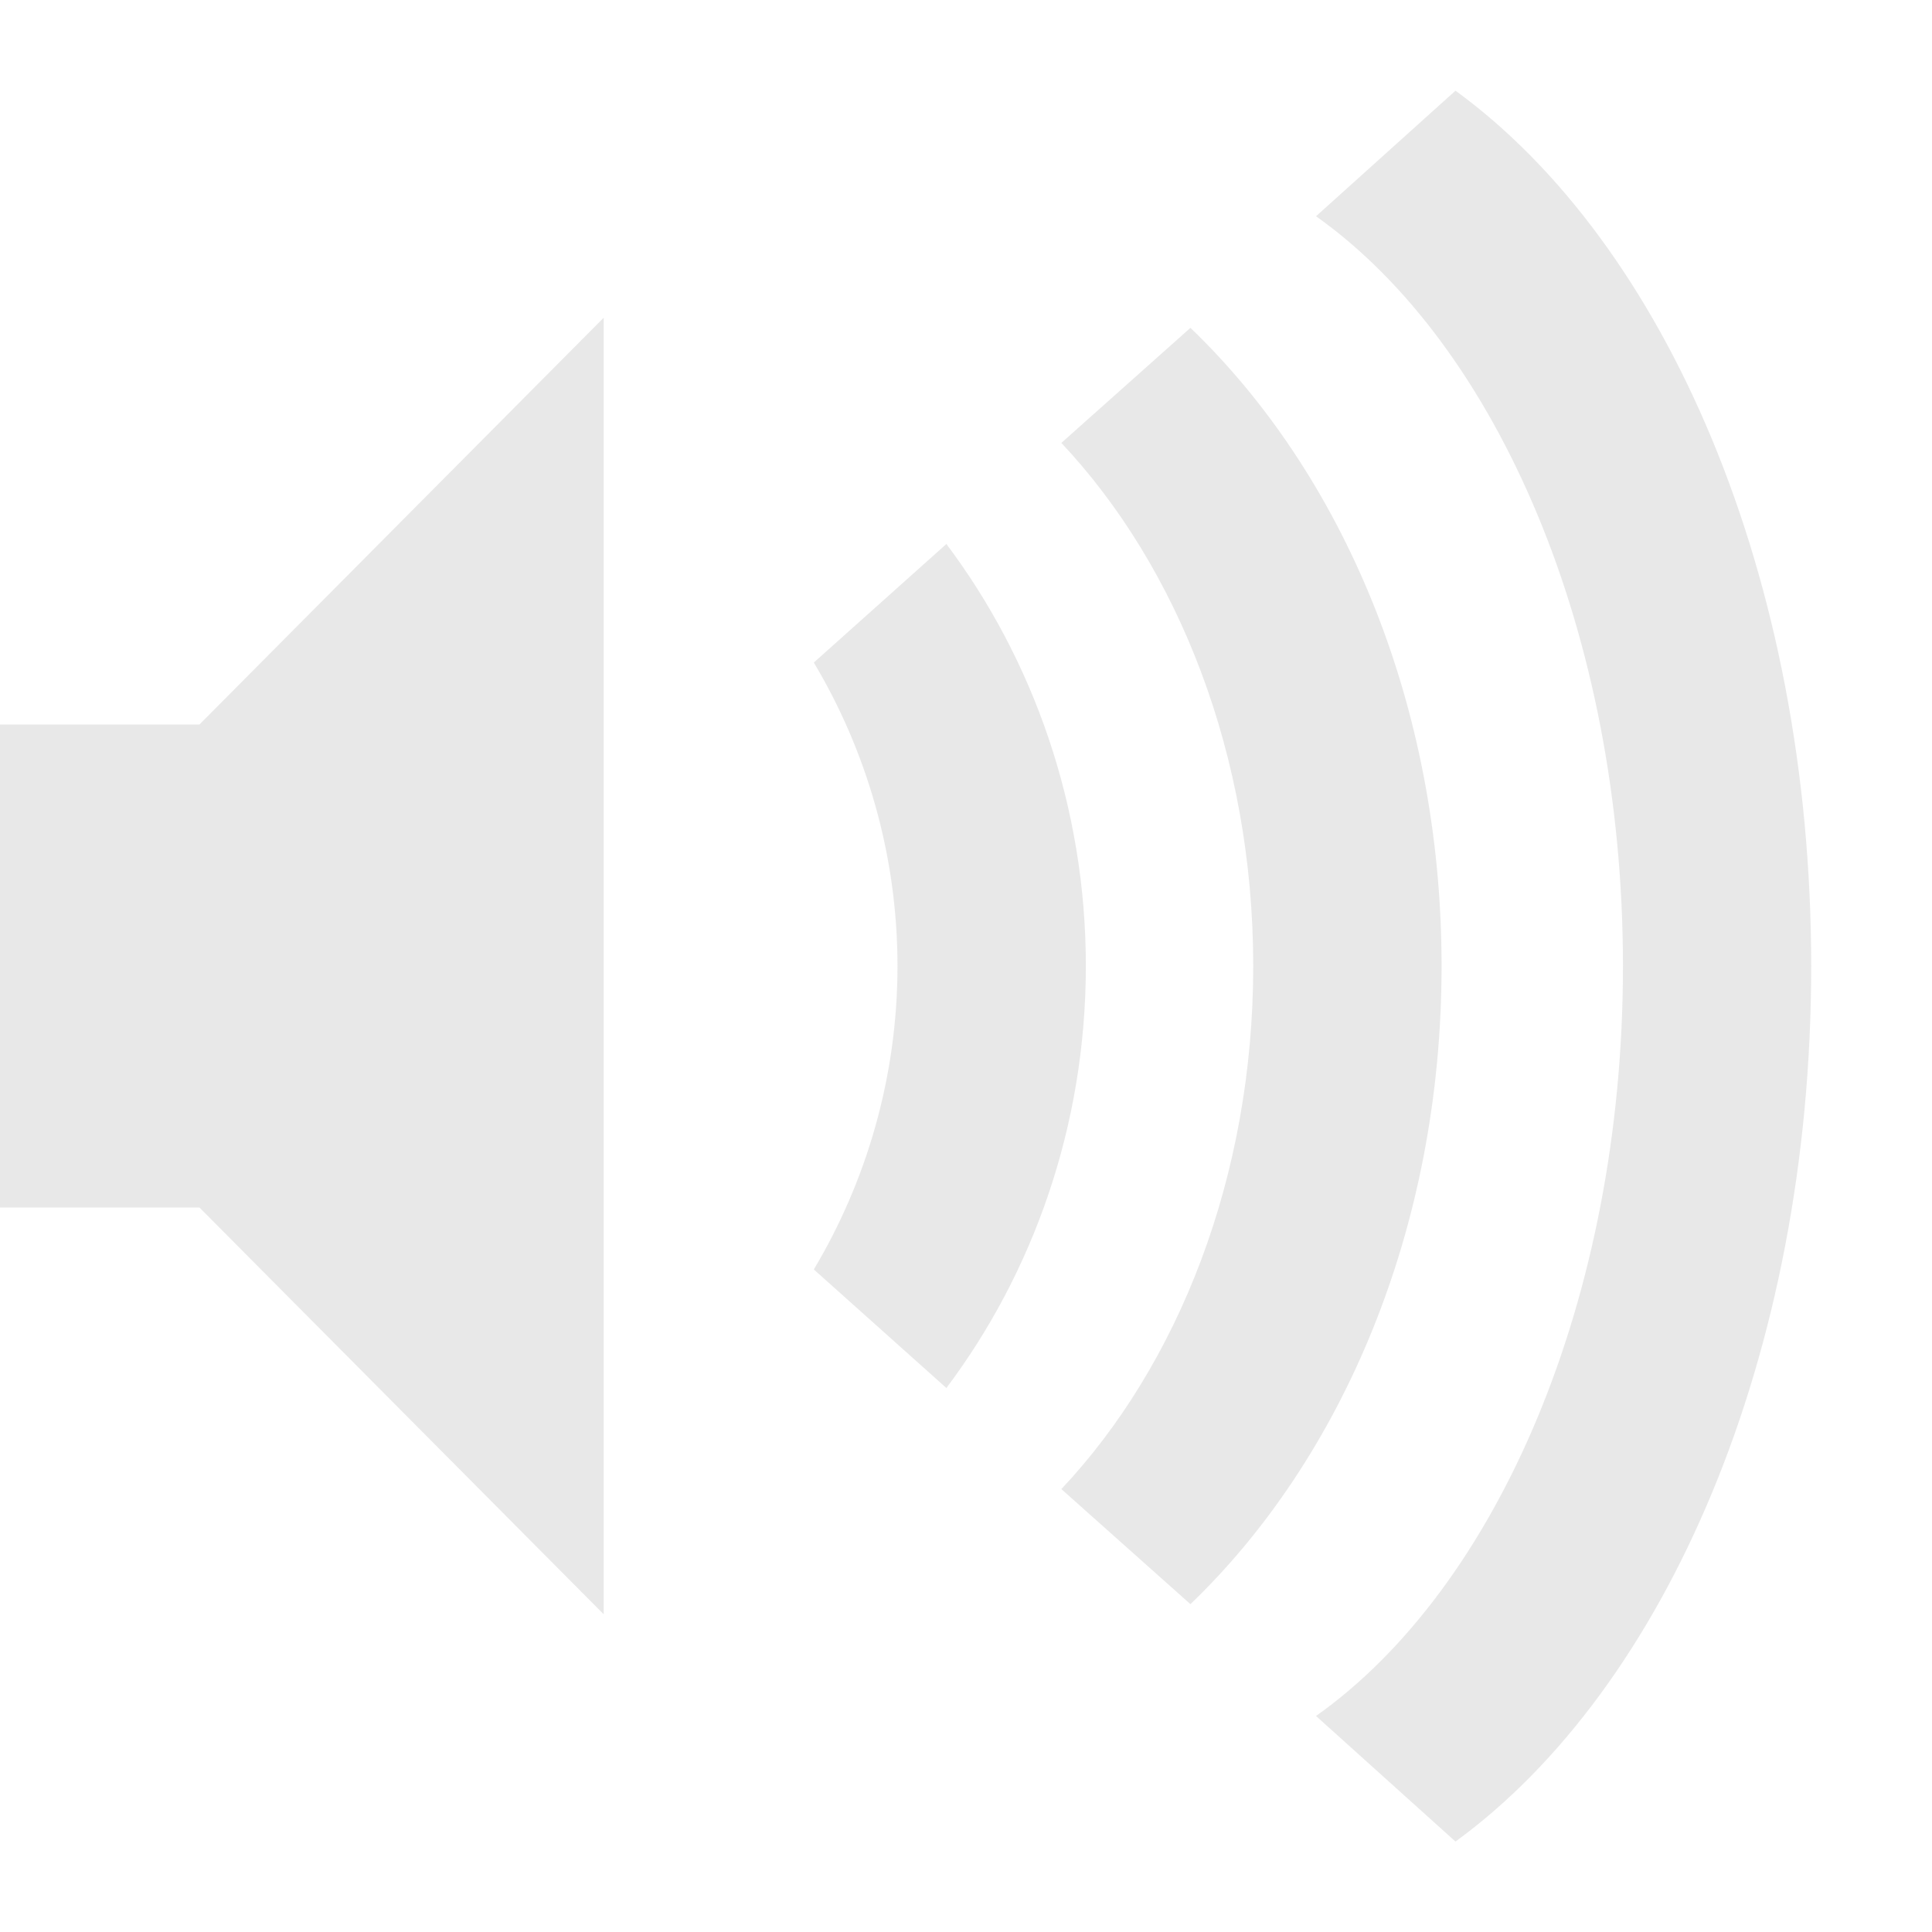
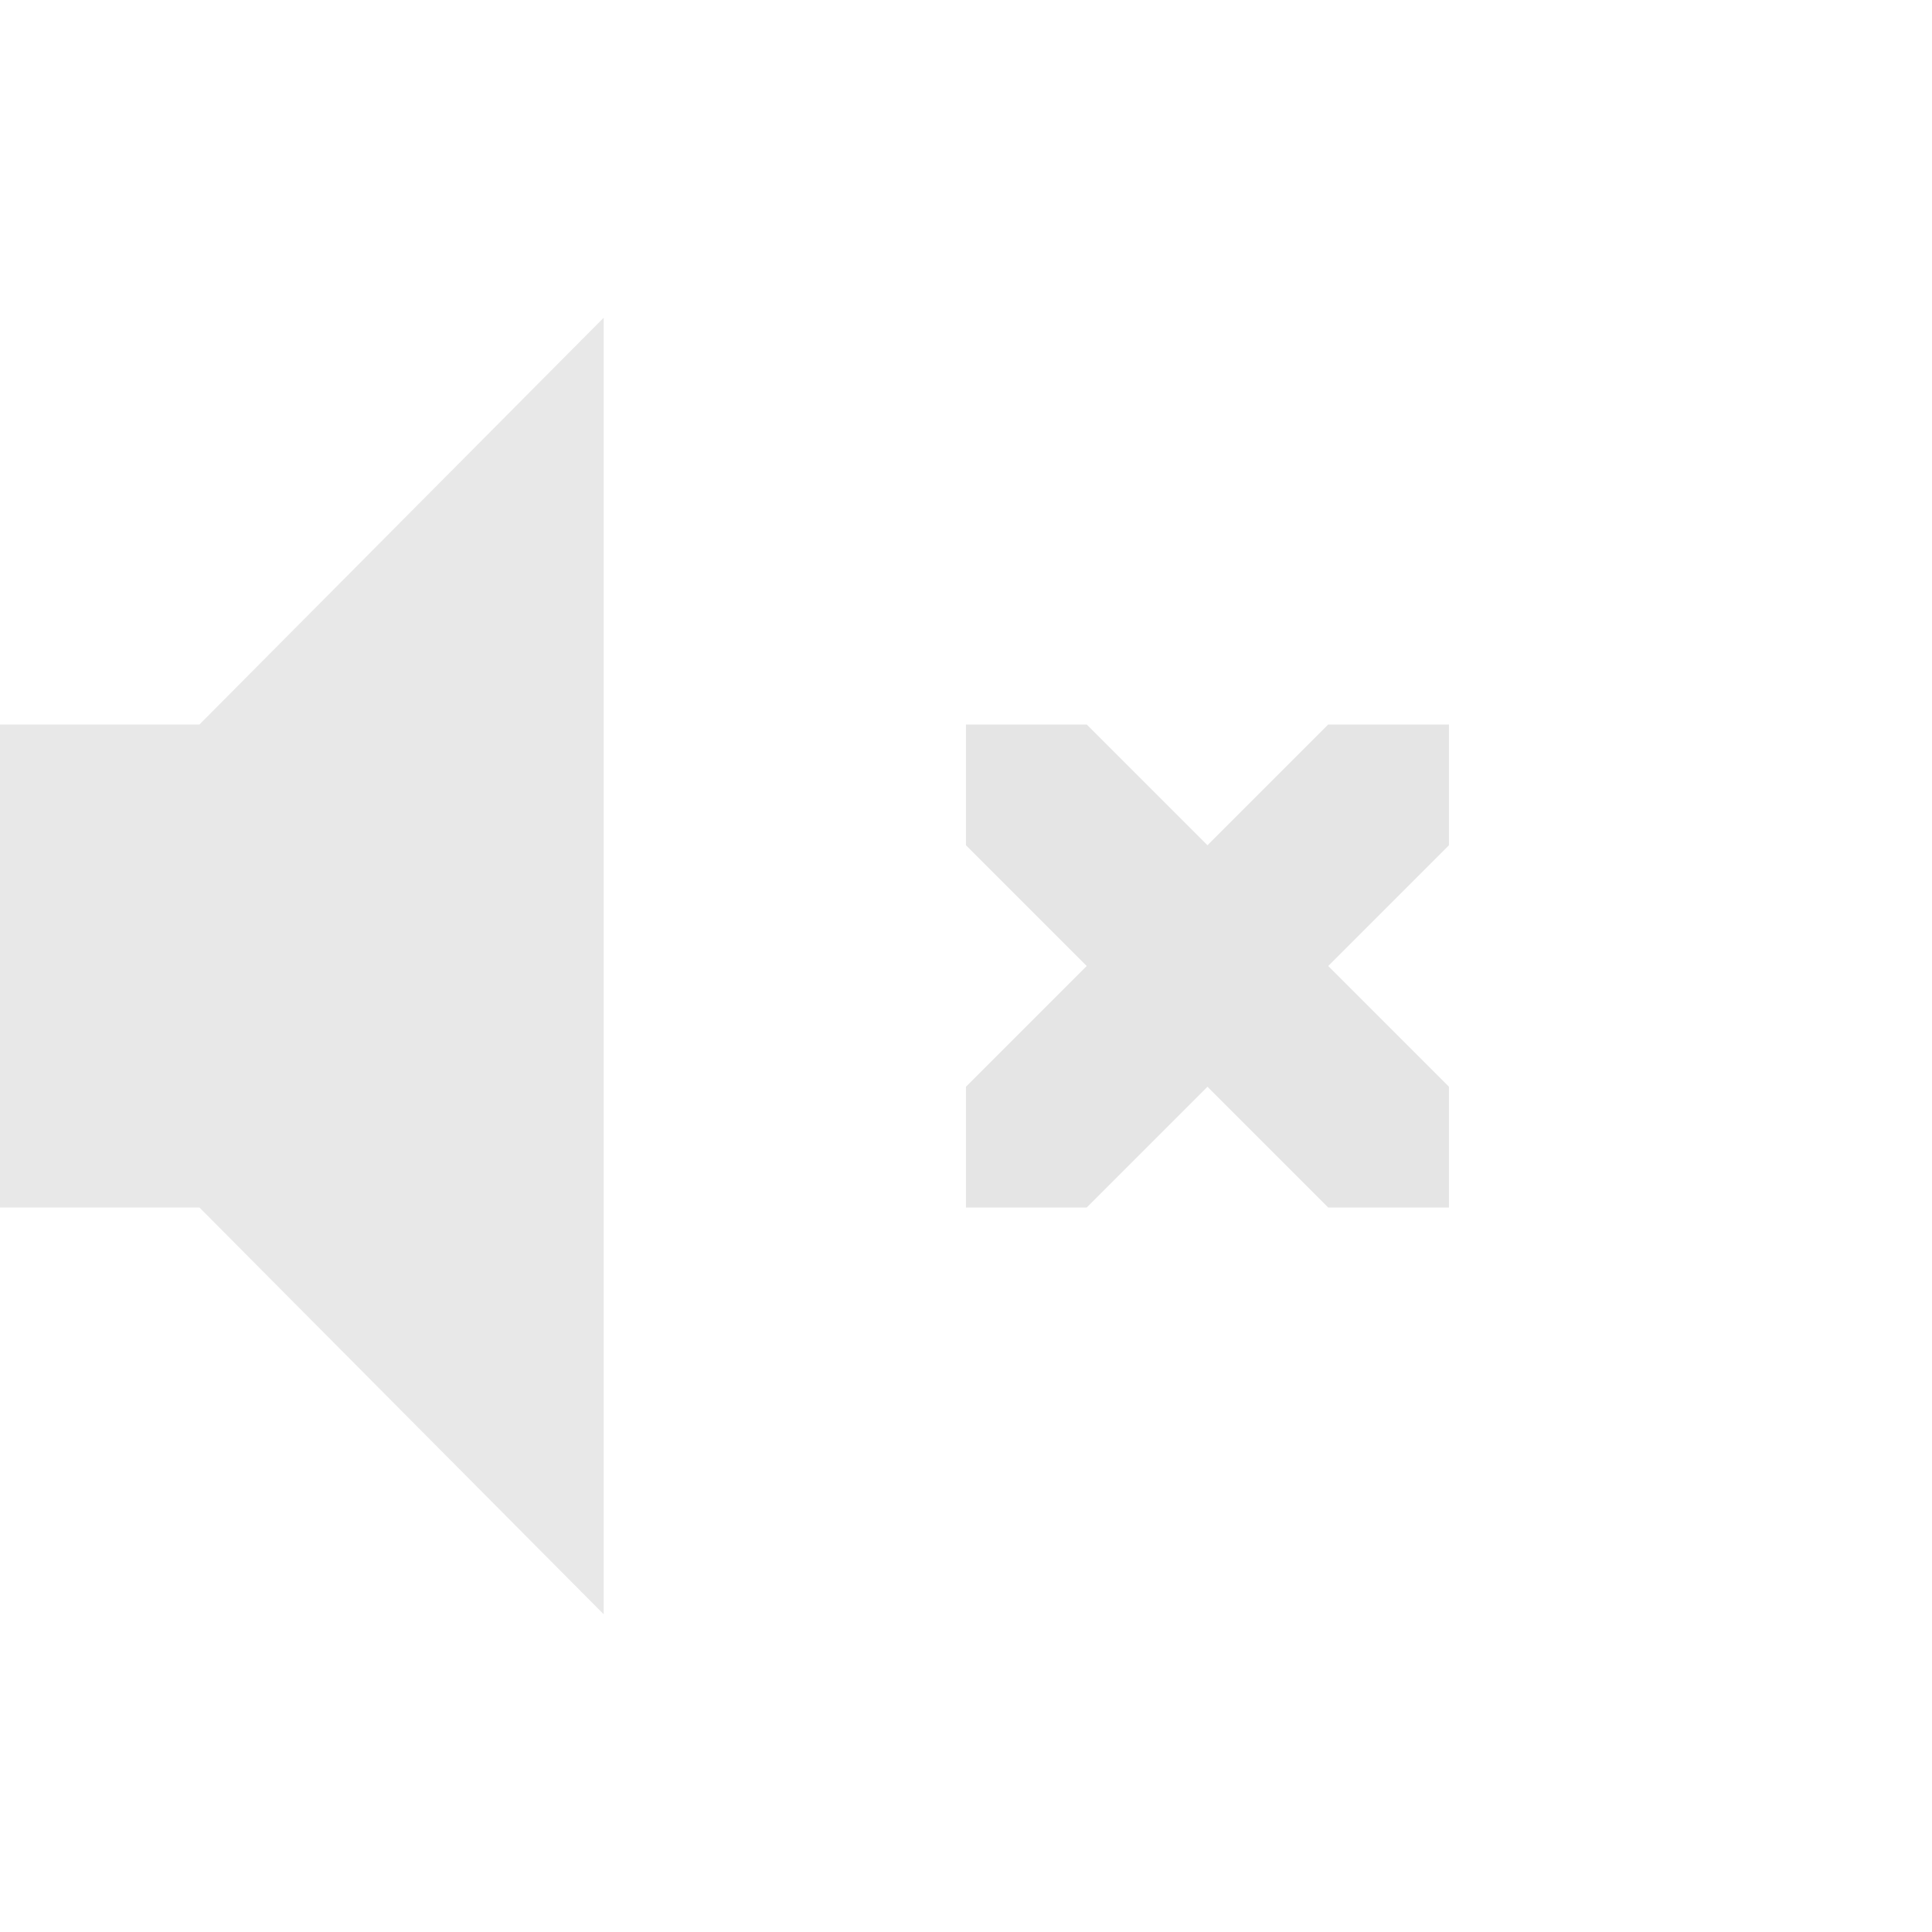
<svg xmlns="http://www.w3.org/2000/svg" height="16" id="svg7384" version="1.1" width="16">
  <defs id="defs7386" />
  <g id="layer9" style="display:inline" transform="translate(-333.0004,582)">
-     <path d="m 348,-574 c 0,-3.225 -1.205,-5.982 -2.946,-7.249 l -1.155,1.04 c 1.499,1.062 2.542,3.453 2.542,6.21 0,2.757 -1.042,5.148 -2.542,6.21 l 1.155,1.04 c 1.741,-1.268 2.946,-4.025 2.946,-7.249 z" id="path12042" style="opacity:0.35;color:#bebebe;fill:#bebebe;fill-opacity:1;fill-rule:nonzero;stroke:none;stroke-width:1.823;marker:none;visibility:visible;display:inline;overflow:visible;enable-background:accumulate" />
-     <path d="m 344.939,-574 c 0,-2.181 -0.829,-4.085 -2.08,-5.285 l -1.069,0.953 c 0.965,1.027 1.589,2.583 1.589,4.332 0,1.75 -0.623,3.306 -1.589,4.332 l 1.069,0.953 c 1.251,-1.201 2.08,-3.105 2.08,-5.285 z" id="path12044" style="opacity:0.35;color:#bebebe;fill:#bebebe;fill-opacity:1;fill-rule:nonzero;stroke:none;stroke-width:1.823;marker:none;visibility:visible;display:inline;overflow:visible;enable-background:accumulate" />
-     <path d="m 341.993,-574 c 0,-1.326 -0.439,-2.542 -1.155,-3.495 l -1.098,0.982 c 0.432,0.723 0.693,1.588 0.693,2.513 0,0.925 -0.261,1.79 -0.693,2.513 l 1.098,0.982 c 0.716,-0.953 1.155,-2.169 1.155,-3.495 z" id="path12046" style="opacity:0.35;color:#bebebe;fill:#bebebe;fill-opacity:1;fill-rule:nonzero;stroke:none;stroke-width:1.823;marker:none;visibility:visible;display:inline;overflow:visible;enable-background:accumulate" />
-     <path d="m 333,-576 0,4 1.652,0 3.348,3.369 0,-10.738 -3.348,3.369 z" id="path12048" style="opacity:0.35;color:#bebebe;fill:#bebebe;fill-opacity:1;fill-rule:nonzero;stroke:none;stroke-width:1.823;marker:none;visibility:visible;display:inline;overflow:visible;enable-background:accumulate" />
+     <path d="m 333,-576 0,4 1.652,0 3.348,3.369 0,-10.738 -3.348,3.369 z" id="path12048" style="color:#bebebe;display:inline;overflow:visible;visibility:visible;opacity:0.35;fill:#bebebe;fill-opacity:1;fill-rule:nonzero;stroke:none;stroke-width:1.823;marker:none;enable-background:accumulate" />
+     <path style="color:#bebebe;display:inline;overflow:visible;visibility:visible;opacity:0.4;fill:#bebebe;fill-opacity:1;fill-rule:nonzero;stroke:none;stroke-width:1.823;marker:none;enable-background:accumulate" d="m 341,-576 0,1 1,1 -1,1 0,1 1,0 1,-1 1,1 1,0 0,-1 -1,-1 1,-1 0,-1 -1,0 -1,1 -1,-1 z" id="path3934-0-6-7" />
  </g>
  <g id="layer10" style="display:inline" transform="translate(-333.0004,582)" />
  <g id="layer11" transform="translate(-333.0004,582)" />
  <g id="layer13" style="display:inline" transform="translate(-333.0004,582)" />
  <g id="layer14" transform="translate(-333.0004,582)" />
  <g id="layer15" style="display:inline" transform="translate(-333.0004,582)" />
  <g id="g71291" style="display:inline" transform="translate(-333.0004,582)" />
  <g id="g4953" style="display:inline" transform="translate(-333.0004,582)" />
  <g id="layer12" style="display:inline" transform="translate(-333.0004,582)" />
</svg>
